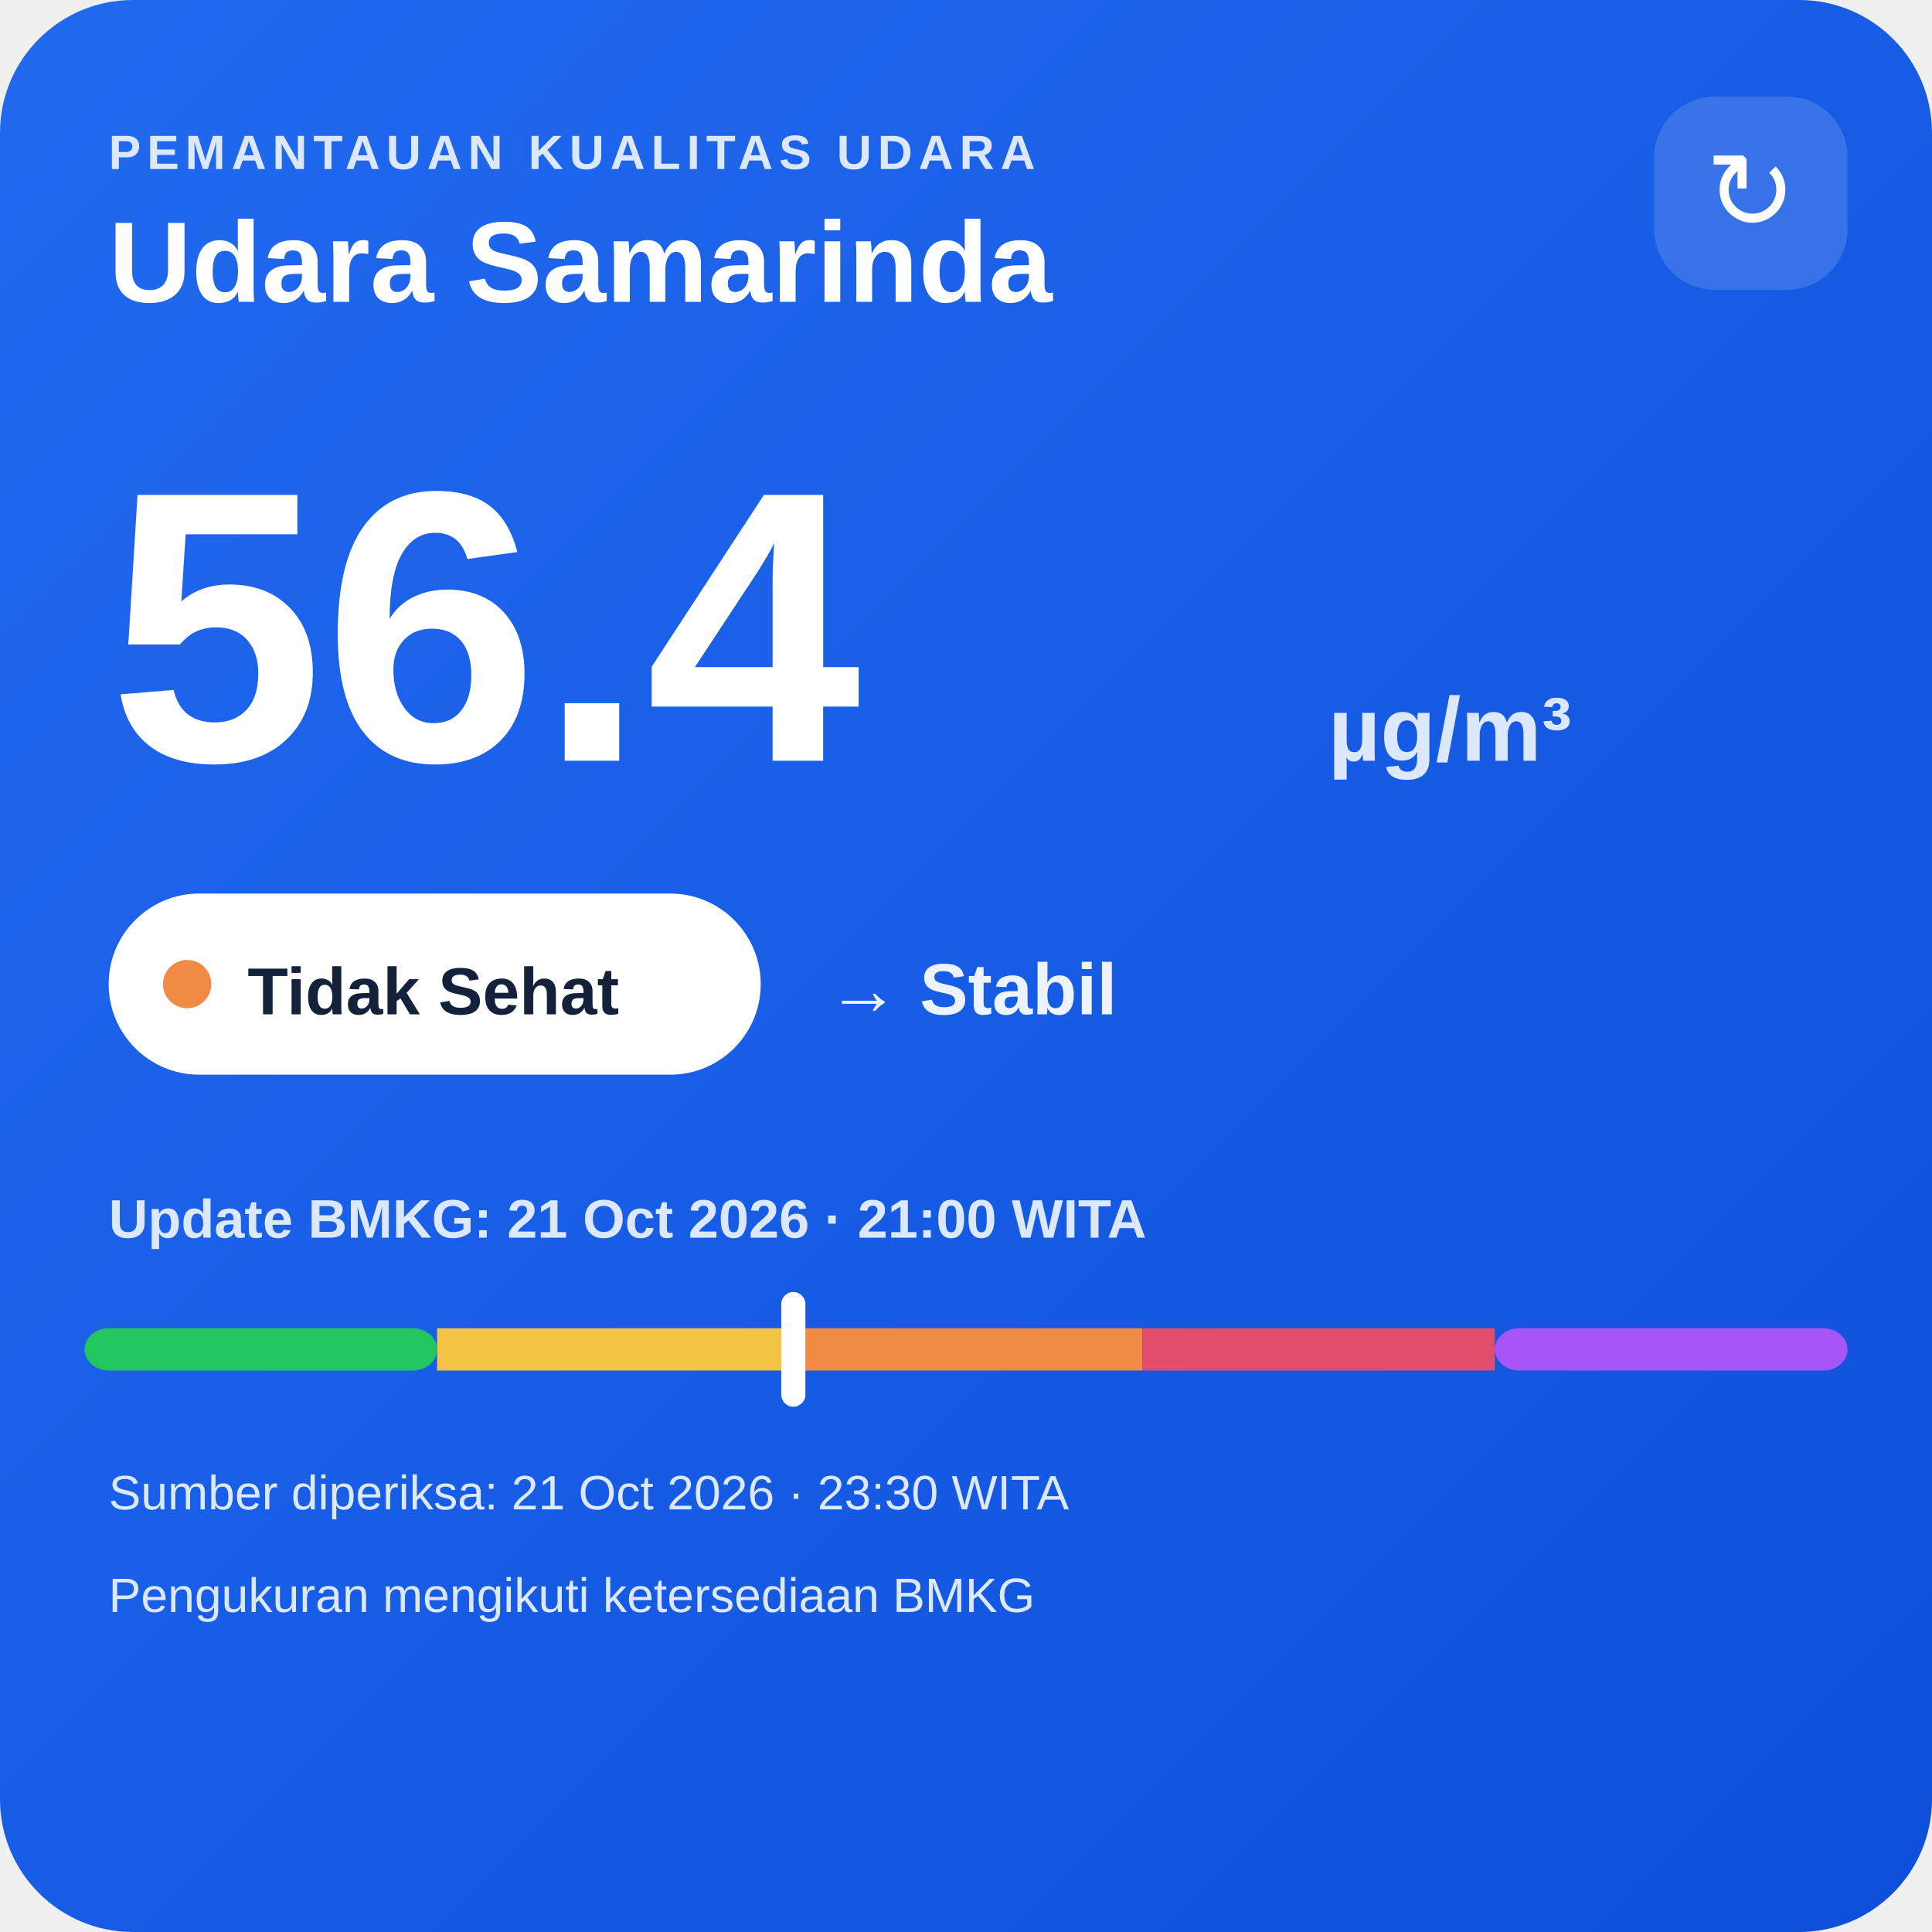
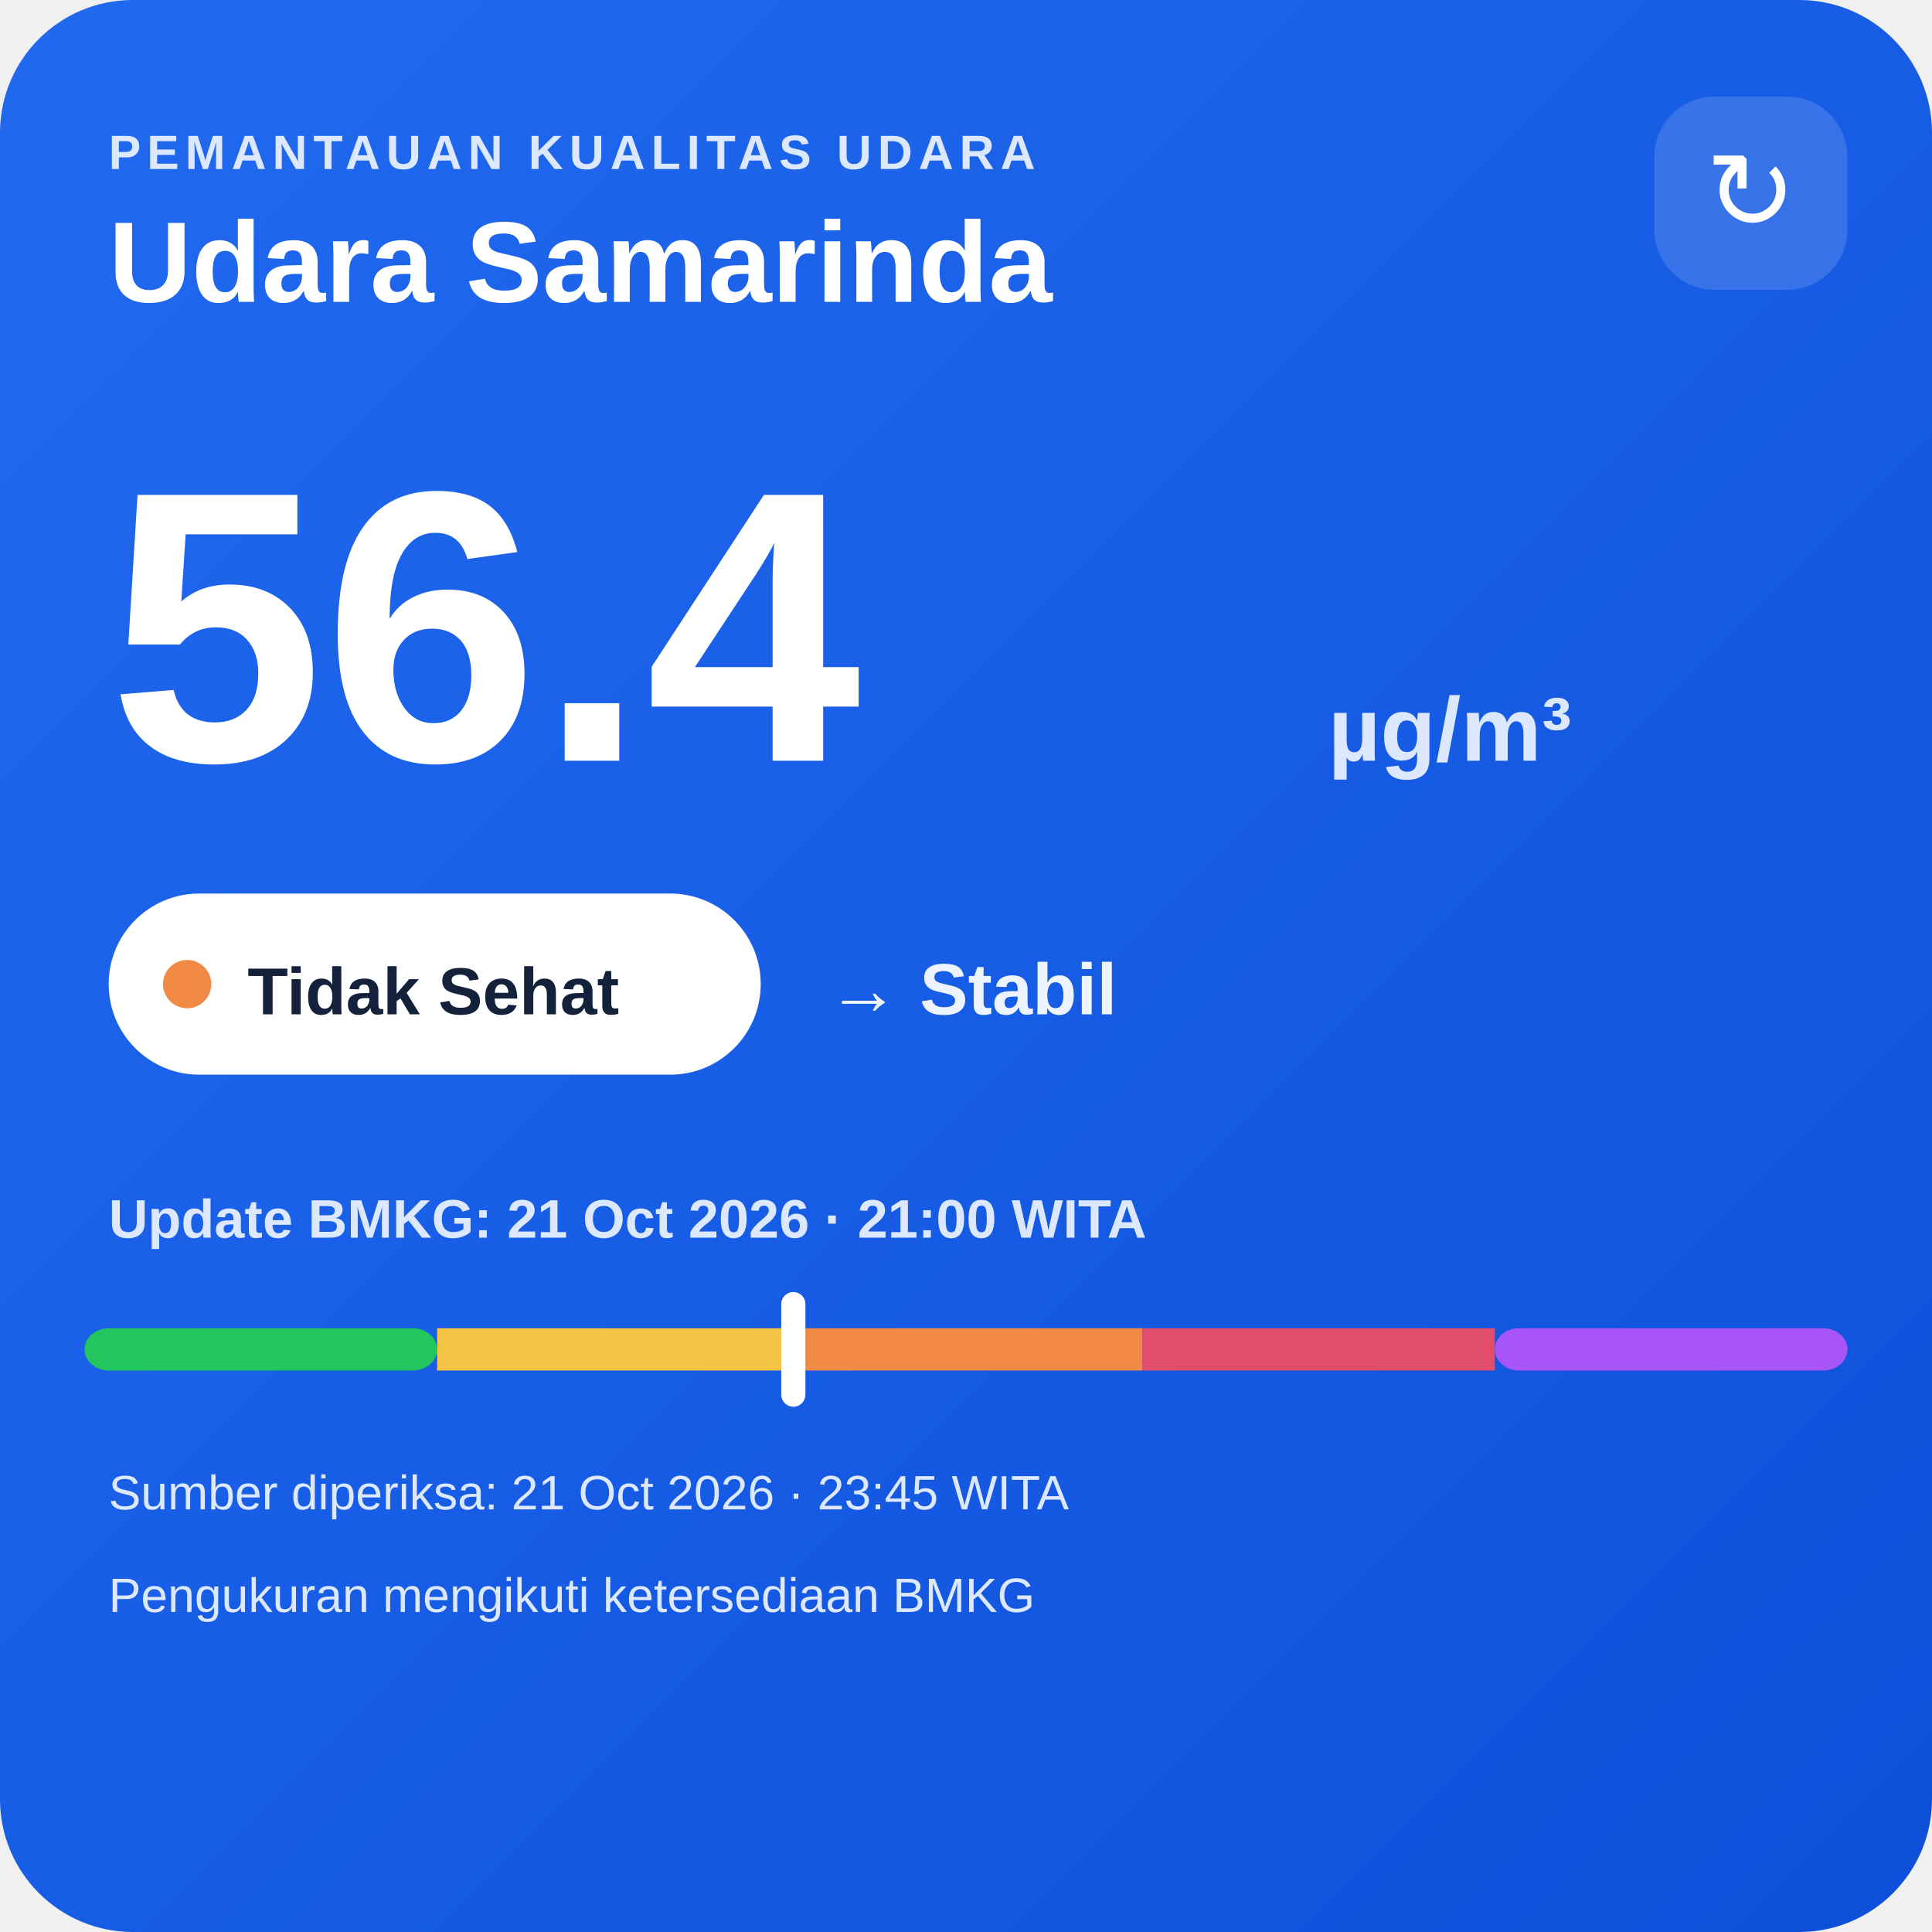
<svg xmlns="http://www.w3.org/2000/svg" width="320" height="320" viewBox="0 0 320 320">
  <defs>
    <linearGradient id="bg" x1="0" y1="0" x2="1" y2="1">
      <stop offset="0" stop-color="#216af0" />
      <stop offset="1" stop-color="#0e4fda" />
    </linearGradient>
  </defs>
  <rect width="320" height="320" rx="22" fill="url(#bg)" />
  <text x="18" y="28" fill="#dce8ff" font-family="Arial,sans-serif" font-size="8" font-weight="700" letter-spacing="1">PEMANTAUAN KUALITAS UDARA</text>
  <text x="18" y="50" fill="#ffffff" font-family="Arial,sans-serif" font-size="19" font-weight="700">Udara Samarinda</text>
  <rect x="274" y="16" width="32" height="32" rx="10" fill="#ffffff" fill-opacity=".14" />
  <text x="290" y="38" text-anchor="middle" fill="#ffffff" font-family="Arial,sans-serif" font-size="18">↻</text>
  <text x="18" y="126" fill="#ffffff" font-family="Arial,sans-serif" font-size="64" font-weight="800">56.4</text>
  <text x="220" y="126" fill="#dce8ff" font-family="Arial,sans-serif" font-size="15" font-weight="700">µg/m³</text>
  <rect x="18" y="148" width="108" height="30" rx="15" fill="#ffffff" />
  <circle cx="31" cy="163" r="4" fill="#f08a45" />
  <text x="41" y="168" fill="#13213a" font-family="Arial,sans-serif" font-size="11" font-weight="700">Tidak Sehat</text>
  <text x="137" y="168" fill="#eef4ff" font-family="Arial,sans-serif" font-size="12" font-weight="700">→ Stabil</text>
  <text x="18" y="205" fill="#dce8ff" font-family="Arial,sans-serif" font-size="9" font-weight="700">Update BMKG: 21 Oct 2026 · 21:00 WITA</text>
  <rect x="14" y="220" width="58.4" height="7" rx="4" fill="#22c55e" />
  <rect x="72.4" y="220" width="58.4" height="7" fill="#f6c445" />
  <rect x="130.8" y="220" width="58.4" height="7" fill="#f08a45" />
  <rect x="189.2" y="220" width="58.4" height="7" fill="#e24d6b" />
  <rect x="247.6" y="220" width="58.4" height="7" rx="4" fill="#a855f7" />
  <rect x="129.4" y="214" width="4" height="19" rx="2" fill="#ffffff" />
-   <text x="18" y="250" fill="#dce8ff" font-family="Arial,sans-serif" font-size="8">Sumber diperiksa: 21 Oct 2026 · 23:30 WITA</text>
+   <text x="18" y="250" fill="#dce8ff" font-family="Arial,sans-serif" font-size="8">Sumber diperiksa: 21 Oct 2026 · 23:45 WITA</text>
  <text x="18" y="267" fill="#dce8ff" font-family="Arial,sans-serif" font-size="8">Pengukuran mengikuti ketersediaan BMKG</text>
</svg>
